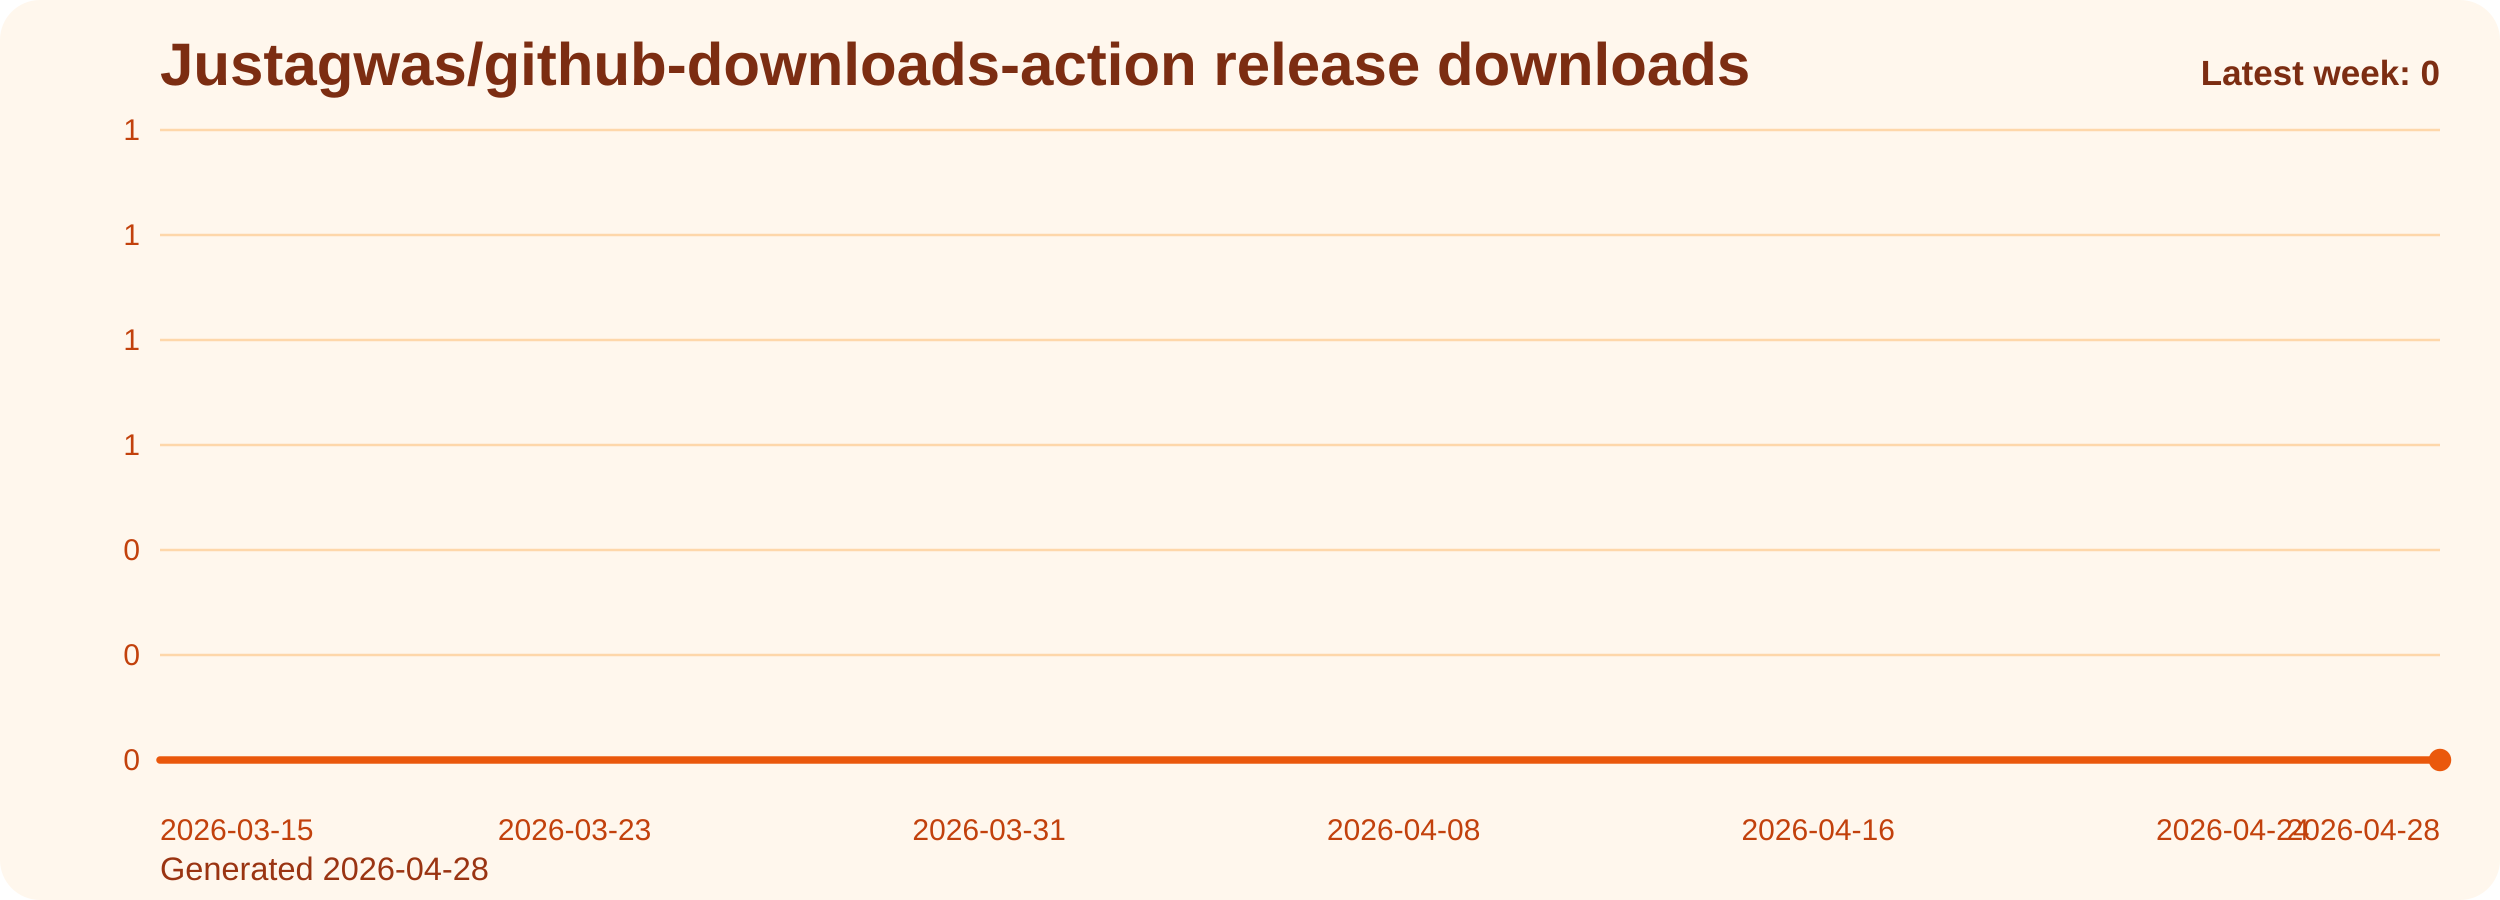
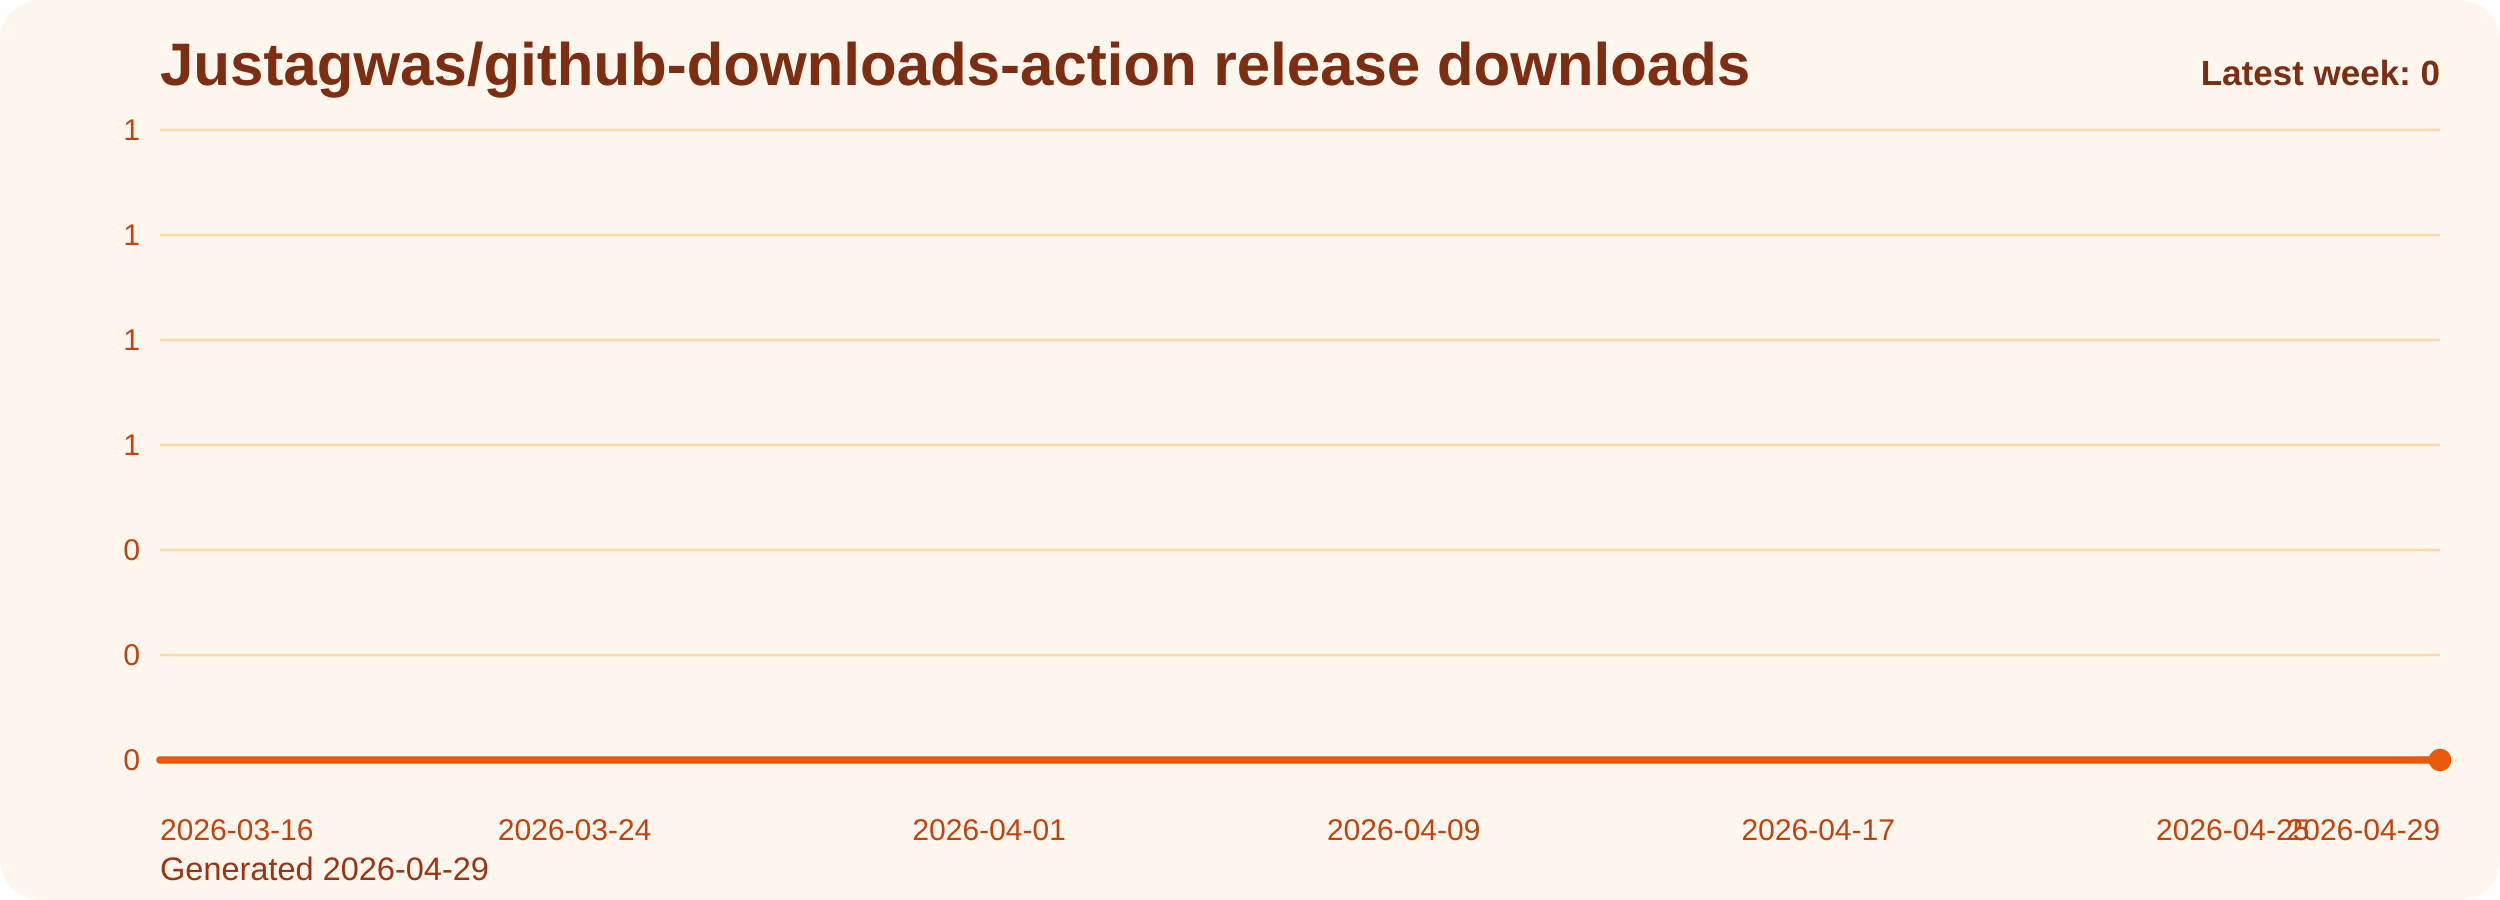
<svg xmlns="http://www.w3.org/2000/svg" viewBox="0 0 1000 360" role="img" aria-label="Justagwas/github-downloads-action release downloads chart">
  <defs>
    <linearGradient id="fill-weekly-orange" x1="0" y1="0" x2="0" y2="1">
      <stop offset="0%" stop-color="#f97316" stop-opacity="0.32" />
      <stop offset="100%" stop-color="#f97316" stop-opacity="0.05" />
    </linearGradient>
    <style>
      .bg { fill: #fff7ed; }
      .title { font: 700 24px Arial, sans-serif; fill: #7c2d12; }
      .sub { font: 400 13px Arial, sans-serif; fill: #9a3412; }
      .grid { stroke: #fed7aa; stroke-width: 1; }
      .axis { font: 400 12px Arial, sans-serif; fill: #c2410c; }
      .line { fill: none; stroke: #ea580c; stroke-width: 3; stroke-linecap: round; stroke-linejoin: round; }
      .dot { fill: #ea580c; }
      .value { font: 600 11px Arial, sans-serif; fill: #9a3412; }
      .latest { font: 700 14px Arial, sans-serif; fill: #7c2d12; }
    </style>
  </defs>
  <rect class="bg" x="0" y="0" width="1000" height="360" rx="16" />
  <text class="title" x="64" y="34">Justagwas/github-downloads-action release downloads</text>
-   <text class="sub" x="64" y="352">Generated 2026-04-28</text>
+   <text class="sub" x="64" y="352">Generated 2026-04-29</text>
  <line x1="64" y1="52.00" x2="976" y2="52.00" class="grid" />
  <text x="56" y="56.00" text-anchor="end" class="axis">1</text>
  <line x1="64" y1="94.00" x2="976" y2="94.00" class="grid" />
  <text x="56" y="98.00" text-anchor="end" class="axis">1</text>
  <line x1="64" y1="136.00" x2="976" y2="136.00" class="grid" />
  <text x="56" y="140.00" text-anchor="end" class="axis">1</text>
  <line x1="64" y1="178.00" x2="976" y2="178.00" class="grid" />
  <text x="56" y="182.00" text-anchor="end" class="axis">1</text>
  <line x1="64" y1="220.00" x2="976" y2="220.00" class="grid" />
  <text x="56" y="224.00" text-anchor="end" class="axis">0</text>
  <line x1="64" y1="262.00" x2="976" y2="262.00" class="grid" />
  <text x="56" y="266.00" text-anchor="end" class="axis">0</text>
  <line x1="64" y1="304.00" x2="976" y2="304.00" class="grid" />
  <text x="56" y="308.00" text-anchor="end" class="axis">0</text>
  <path d="M 64.00 304 L 64.00 304.00 L 84.73 304.00 L 105.45 304.00 L 126.18 304.00 L 146.91 304.00 L 167.64 304.00 L 188.36 304.00 L 209.09 304.00 L 229.82 304.00 L 250.55 304.00 L 271.27 304.00 L 292.00 304.00 L 312.73 304.00 L 333.45 304.00 L 354.18 304.00 L 374.91 304.00 L 395.64 304.00 L 416.36 304.00 L 437.09 304.00 L 457.82 304.00 L 478.55 304.00 L 499.27 304.00 L 520.00 304.00 L 540.73 304.00 L 561.45 304.00 L 582.18 304.00 L 602.91 304.00 L 623.64 304.00 L 644.36 304.00 L 665.09 304.00 L 685.82 304.00 L 706.55 304.00 L 727.27 304.00 L 748.00 304.00 L 768.73 304.00 L 789.45 304.00 L 810.18 304.00 L 830.91 304.00 L 851.64 304.00 L 872.36 304.00 L 893.09 304.00 L 913.82 304.00 L 934.55 304.00 L 955.27 304.00 L 976.00 304.00 L 976.00 304 Z" fill="url(#fill-weekly-orange)" />
  <polyline class="line" points="64.00,304.00 84.73,304.00 105.45,304.00 126.18,304.00 146.91,304.00 167.64,304.00 188.36,304.00 209.09,304.00 229.82,304.00 250.55,304.00 271.27,304.00 292.00,304.00 312.73,304.00 333.45,304.00 354.18,304.00 374.91,304.00 395.64,304.00 416.36,304.00 437.09,304.00 457.82,304.00 478.55,304.00 499.27,304.00 520.00,304.00 540.73,304.00 561.45,304.00 582.18,304.00 602.91,304.00 623.64,304.00 644.36,304.00 665.09,304.00 685.82,304.00 706.55,304.00 727.27,304.00 748.00,304.00 768.73,304.00 789.45,304.00 810.18,304.00 830.91,304.00 851.64,304.00 872.36,304.00 893.09,304.00 913.82,304.00 934.55,304.00 955.27,304.00 976.00,304.00" />
  <circle class="dot" cx="976.00" cy="304.00" r="4.5" />
-   <text class="axis" x="64.00" y="336" text-anchor="start">2026-03-15</text>
-   <text class="axis" x="229.82" y="336" text-anchor="middle">2026-03-23</text>
-   <text class="axis" x="395.64" y="336" text-anchor="middle">2026-03-31</text>
-   <text class="axis" x="561.45" y="336" text-anchor="middle">2026-04-08</text>
-   <text class="axis" x="727.27" y="336" text-anchor="middle">2026-04-16</text>
-   <text class="axis" x="893.09" y="336" text-anchor="middle">2026-04-24</text>
-   <text class="axis" x="976.00" y="336" text-anchor="end">2026-04-28</text>
+   <text class="axis" x="64.00" y="336" text-anchor="start">2026-03-16</text>
+   <text class="axis" x="229.82" y="336" text-anchor="middle">2026-03-24</text>
+   <text class="axis" x="395.64" y="336" text-anchor="middle">2026-04-01</text>
+   <text class="axis" x="561.45" y="336" text-anchor="middle">2026-04-09</text>
+   <text class="axis" x="727.27" y="336" text-anchor="middle">2026-04-17</text>
+   <text class="axis" x="893.09" y="336" text-anchor="middle">2026-04-25</text>
+   <text class="axis" x="976.00" y="336" text-anchor="end">2026-04-29</text>
  <text class="latest" x="976" y="34" text-anchor="end">Latest week: 0</text>
</svg>
